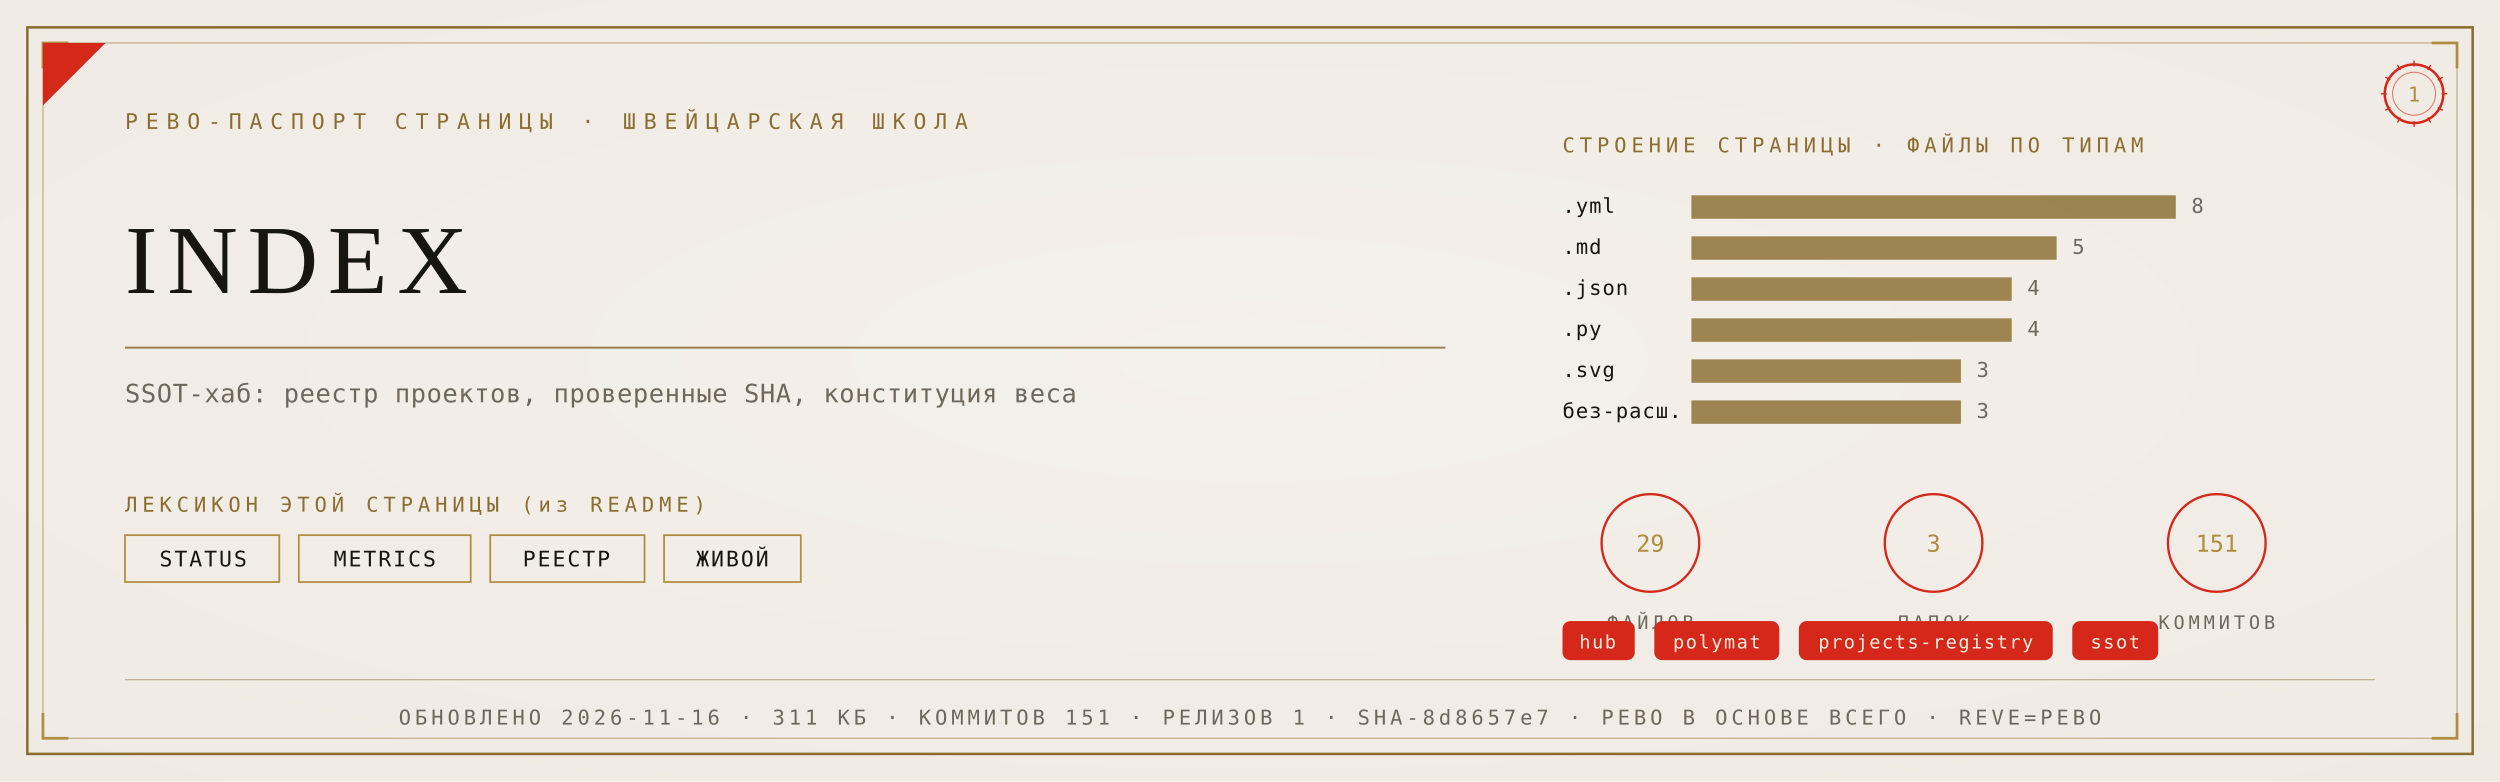
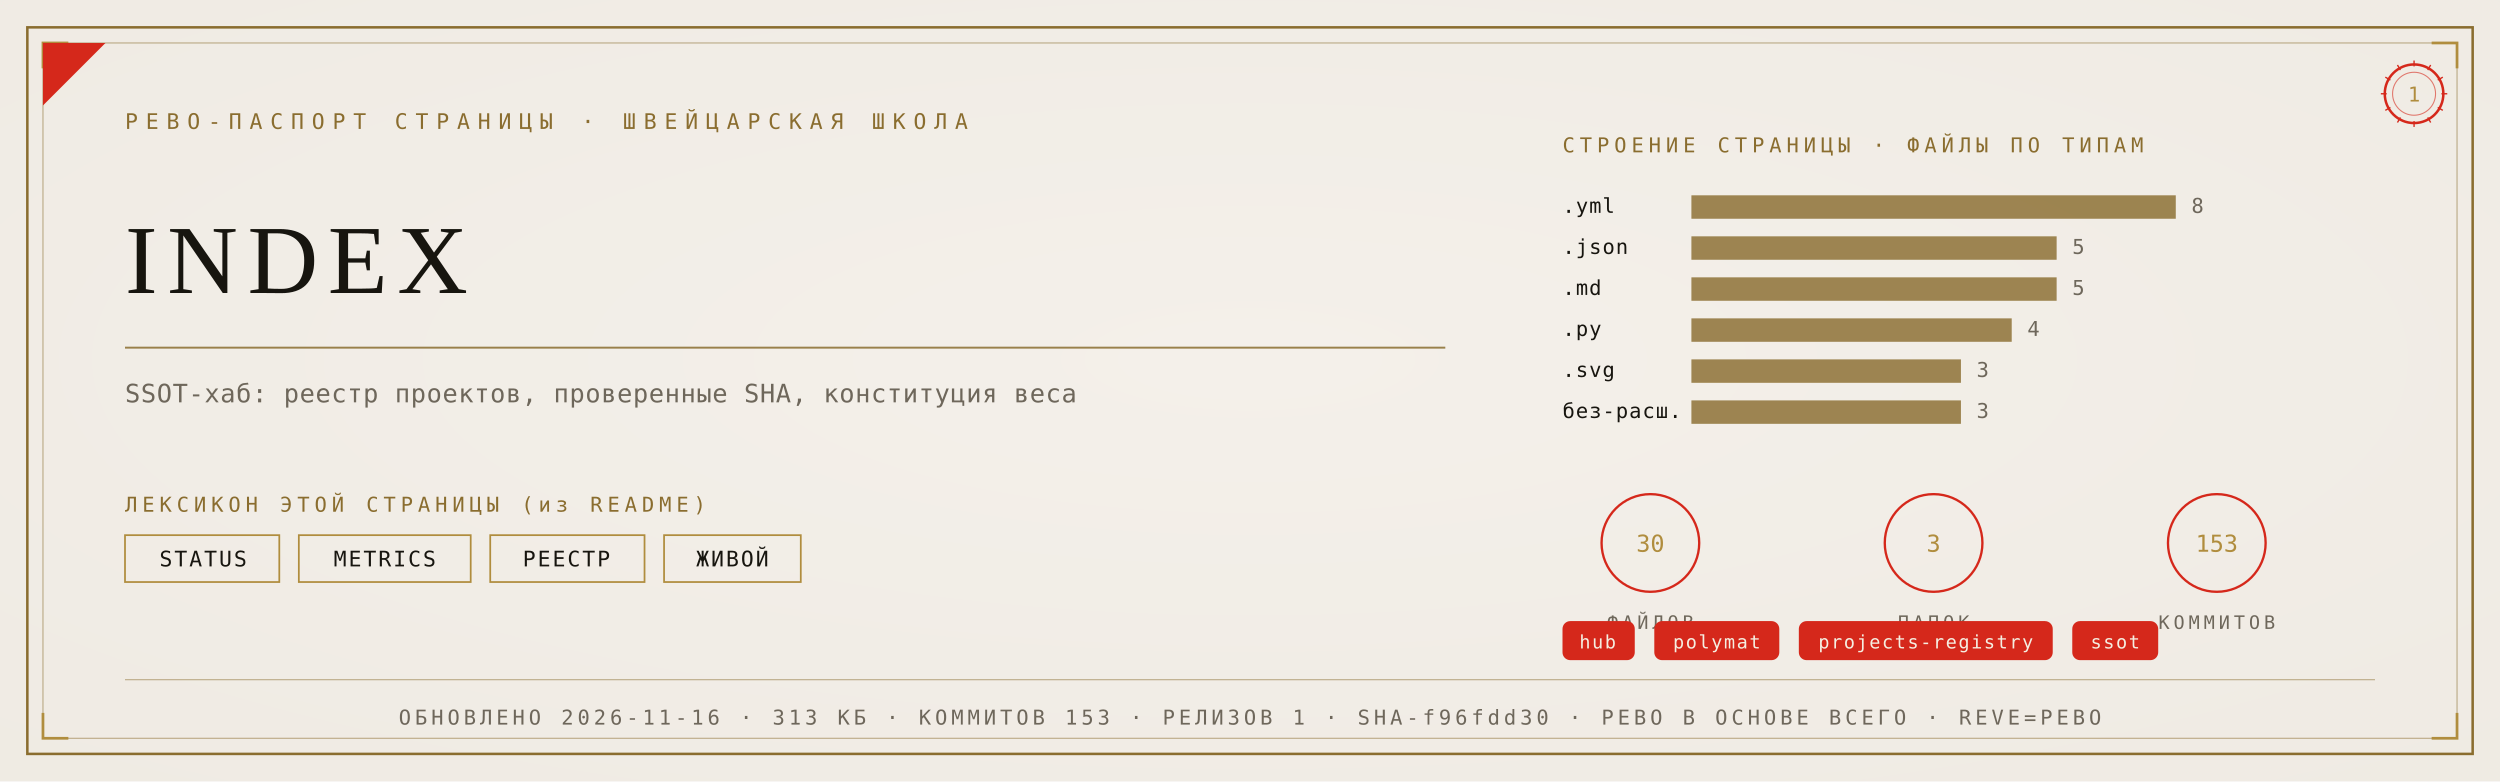
<svg xmlns="http://www.w3.org/2000/svg" viewBox="0 0 1280 400" width="1280" height="400">
  <defs>
    <radialGradient id="rp1" cx="0.5" cy="0.46" r="1.05">
      <stop offset="0" stop-color="#F4F1EA" />
      <stop offset="1" stop-color="#EDE9E0" />
    </radialGradient>
  </defs>
  <rect width="1280" height="400" fill="#EDE9E0" />
  <rect width="1280" height="400" fill="url(#rp1)" opacity="0.92" />
  <rect x="14" y="14" width="1252" height="372" fill="none" stroke="#8A6D2F" stroke-width="1.3" />
  <rect x="22" y="22" width="1236" height="356" fill="none" stroke="#8A6D2F" stroke-width="0.55" opacity="0.55" />
  <path d="M 22 35 L 22 22 L 35 22" fill="none" stroke="#B08D3E" stroke-width="1.4" />
  <path d="M 1258 35 L 1258 22 L 1245 22" fill="none" stroke="#B08D3E" stroke-width="1.4" />
  <path d="M 22 365 L 22 378 L 35 378" fill="none" stroke="#B08D3E" stroke-width="1.4" />
  <path d="M 1258 365 L 1258 378 L 1245 378" fill="none" stroke="#B08D3E" stroke-width="1.4" />
  <path d="M 22 54 L 22 22 L 54 22 Z" fill="#D5281B" />
  <text x="64" y="66" font-family="'Cascadia Mono', ui-monospace, Consolas, monospace" font-size="11" fill="#8A6D2F" letter-spacing="4">РЕВО-ПАСПОРТ СТРАНИЦЫ · ШВЕЙЦАРСКАЯ ШКОЛА</text>
  <g transform="translate(1236,48)">
    <circle r="15" fill="none" stroke="#D5281B" stroke-width="1.3" />
    <circle r="11" fill="none" stroke="#D5281B" stroke-width="0.55" opacity="0.6" />
    <text y="4" text-anchor="middle" font-family="'Cascadia Mono', ui-monospace, Consolas, monospace" font-size="10.5" fill="#B08D3E">1</text>
    <g stroke="#D5281B" stroke-width="0.7">
      <line x1="0" y1="-17" x2="0" y2="-14" transform="rotate(0)" />
      <line x1="0" y1="-17" x2="0" y2="-14" transform="rotate(30)" />
      <line x1="0" y1="-17" x2="0" y2="-14" transform="rotate(60)" />
      <line x1="0" y1="-17" x2="0" y2="-14" transform="rotate(90)" />
      <line x1="0" y1="-17" x2="0" y2="-14" transform="rotate(120)" />
      <line x1="0" y1="-17" x2="0" y2="-14" transform="rotate(150)" />
      <line x1="0" y1="-17" x2="0" y2="-14" transform="rotate(180)" />
      <line x1="0" y1="-17" x2="0" y2="-14" transform="rotate(210)" />
      <line x1="0" y1="-17" x2="0" y2="-14" transform="rotate(240)" />
      <line x1="0" y1="-17" x2="0" y2="-14" transform="rotate(270)" />
      <line x1="0" y1="-17" x2="0" y2="-14" transform="rotate(300)" />
      <line x1="0" y1="-17" x2="0" y2="-14" transform="rotate(330)" />
    </g>
  </g>
  <text x="64" y="150" font-family="Georgia, 'Times New Roman', serif" font-size="50.0" fill="#17150F" letter-spacing="5">INDEX</text>
  <line x1="64" y1="178" x2="740" y2="178" stroke="#8A6D2F" stroke-width="1" opacity="0.85" />
  <text x="64" y="206" font-family="'Cascadia Mono', ui-monospace, Consolas, monospace" font-size="13" fill="#6E675B" letter-spacing="0.3">SSOT-хаб: реестр проектов, проверенные SHA, конституция веса</text>
  <text x="64" y="262" font-family="'Cascadia Mono', ui-monospace, Consolas, monospace" font-size="10.5" fill="#8A6D2F" letter-spacing="2.5">ЛЕКСИКОН ЭТОЙ СТРАНИЦЫ (из README)</text>
  <rect x="64" y="274" width="79" height="24" fill="none" stroke="#B08D3E" stroke-width="0.9" />
  <text x="104" y="290" text-anchor="middle" font-family="'Cascadia Mono', ui-monospace, Consolas, monospace" font-size="11" fill="#17150F" letter-spacing="1">STATUS</text>
  <rect x="153" y="274" width="88" height="24" fill="none" stroke="#B08D3E" stroke-width="0.9" />
  <text x="197" y="290" text-anchor="middle" font-family="'Cascadia Mono', ui-monospace, Consolas, monospace" font-size="11" fill="#17150F" letter-spacing="1">METRICS</text>
  <rect x="251" y="274" width="79" height="24" fill="none" stroke="#B08D3E" stroke-width="0.9" />
  <text x="290" y="290" text-anchor="middle" font-family="'Cascadia Mono', ui-monospace, Consolas, monospace" font-size="11" fill="#17150F" letter-spacing="1">РЕЕСТР</text>
  <rect x="340" y="274" width="70" height="24" fill="none" stroke="#B08D3E" stroke-width="0.9" />
  <text x="375" y="290" text-anchor="middle" font-family="'Cascadia Mono', ui-monospace, Consolas, monospace" font-size="11" fill="#17150F" letter-spacing="1">ЖИВОЙ</text>
  <text x="800" y="78" font-family="'Cascadia Mono', ui-monospace, Consolas, monospace" font-size="10.5" fill="#8A6D2F" letter-spacing="2.5">СТРОЕНИЕ СТРАНИЦЫ · ФАЙЛЫ ПО ТИПАМ</text>
  <text x="800" y="109" font-family="'Cascadia Mono', ui-monospace, Consolas, monospace" font-size="10.5" fill="#17150F" letter-spacing="0.5">.yml</text>
  <rect x="866" y="100" width="248" height="12" fill="#8A6D2F" opacity="0.82" />
  <text x="1122" y="109" font-family="'Cascadia Mono', ui-monospace, Consolas, monospace" font-size="10.5" fill="#6E675B">8</text>
-   <text x="800" y="130" font-family="'Cascadia Mono', ui-monospace, Consolas, monospace" font-size="10.5" fill="#17150F" letter-spacing="0.5">.md</text>
+   <text x="800" y="130" font-family="'Cascadia Mono', ui-monospace, Consolas, monospace" font-size="10.5" fill="#17150F" letter-spacing="0.5">.json</text>
  <rect x="866" y="121" width="187" height="12" fill="#8A6D2F" opacity="0.82" />
  <text x="1061" y="130" font-family="'Cascadia Mono', ui-monospace, Consolas, monospace" font-size="10.5" fill="#6E675B">5</text>
-   <text x="800" y="151" font-family="'Cascadia Mono', ui-monospace, Consolas, monospace" font-size="10.5" fill="#17150F" letter-spacing="0.5">.json</text>
-   <rect x="866" y="142" width="164" height="12" fill="#8A6D2F" opacity="0.82" />
-   <text x="1038" y="151" font-family="'Cascadia Mono', ui-monospace, Consolas, monospace" font-size="10.5" fill="#6E675B">4</text>
+   <text x="800" y="151" font-family="'Cascadia Mono', ui-monospace, Consolas, monospace" font-size="10.5" fill="#17150F" letter-spacing="0.5">.md</text>
+   <rect x="866" y="142" width="187" height="12" fill="#8A6D2F" opacity="0.82" />
+   <text x="1061" y="151" font-family="'Cascadia Mono', ui-monospace, Consolas, monospace" font-size="10.5" fill="#6E675B">5</text>
  <text x="800" y="172" font-family="'Cascadia Mono', ui-monospace, Consolas, monospace" font-size="10.5" fill="#17150F" letter-spacing="0.5">.py</text>
  <rect x="866" y="163" width="164" height="12" fill="#8A6D2F" opacity="0.82" />
  <text x="1038" y="172" font-family="'Cascadia Mono', ui-monospace, Consolas, monospace" font-size="10.5" fill="#6E675B">4</text>
  <text x="800" y="193" font-family="'Cascadia Mono', ui-monospace, Consolas, monospace" font-size="10.5" fill="#17150F" letter-spacing="0.5">.svg</text>
  <rect x="866" y="184" width="138" height="12" fill="#8A6D2F" opacity="0.82" />
  <text x="1012" y="193" font-family="'Cascadia Mono', ui-monospace, Consolas, monospace" font-size="10.5" fill="#6E675B">3</text>
  <text x="800" y="214" font-family="'Cascadia Mono', ui-monospace, Consolas, monospace" font-size="10.5" fill="#17150F" letter-spacing="0.5">без-расш.</text>
  <rect x="866" y="205" width="138" height="12" fill="#8A6D2F" opacity="0.82" />
  <text x="1012" y="214" font-family="'Cascadia Mono', ui-monospace, Consolas, monospace" font-size="10.5" fill="#6E675B">3</text>
  <g transform="translate(845,278)">
    <circle r="25" fill="none" stroke="#D5281B" stroke-width="1.2" />
-     <text y="4.5" text-anchor="middle" font-family="'Cascadia Mono', ui-monospace, Consolas, monospace" font-size="12" fill="#B08D3E">29</text>
+     <text y="4.5" text-anchor="middle" font-family="'Cascadia Mono', ui-monospace, Consolas, monospace" font-size="12" fill="#B08D3E">30</text>
    <text y="44" text-anchor="middle" font-family="'Cascadia Mono', ui-monospace, Consolas, monospace" font-size="9.5" fill="#6E675B" letter-spacing="2">ФАЙЛОВ</text>
  </g>
  <g transform="translate(990,278)">
    <circle r="25" fill="none" stroke="#D5281B" stroke-width="1.2" />
    <text y="4.5" text-anchor="middle" font-family="'Cascadia Mono', ui-monospace, Consolas, monospace" font-size="12" fill="#B08D3E">3</text>
    <text y="44" text-anchor="middle" font-family="'Cascadia Mono', ui-monospace, Consolas, monospace" font-size="9.5" fill="#6E675B" letter-spacing="2">ПАПОК</text>
  </g>
  <g transform="translate(1135,278)">
    <circle r="25" fill="none" stroke="#D5281B" stroke-width="1.2" />
-     <text y="4.5" text-anchor="middle" font-family="'Cascadia Mono', ui-monospace, Consolas, monospace" font-size="12" fill="#B08D3E">151</text>
+     <text y="4.5" text-anchor="middle" font-family="'Cascadia Mono', ui-monospace, Consolas, monospace" font-size="12" fill="#B08D3E">153</text>
    <text y="44" text-anchor="middle" font-family="'Cascadia Mono', ui-monospace, Consolas, monospace" font-size="9.5" fill="#6E675B" letter-spacing="2">КОММИТОВ</text>
  </g>
  <rect x="800" y="318" rx="4" width="37" height="20" fill="#D5281B" />
  <text x="818" y="332" text-anchor="middle" font-family="'Cascadia Mono', ui-monospace, Consolas, monospace" font-size="9.5" fill="#F5EFE2" letter-spacing="0.8">hub</text>
  <rect x="847" y="318" rx="4" width="64" height="20" fill="#D5281B" />
  <text x="879" y="332" text-anchor="middle" font-family="'Cascadia Mono', ui-monospace, Consolas, monospace" font-size="9.5" fill="#F5EFE2" letter-spacing="0.8">polymat</text>
  <rect x="921" y="318" rx="4" width="130" height="20" fill="#D5281B" />
  <text x="986" y="332" text-anchor="middle" font-family="'Cascadia Mono', ui-monospace, Consolas, monospace" font-size="9.5" fill="#F5EFE2" letter-spacing="0.8">projects-registry</text>
  <rect x="1061" y="318" rx="4" width="44" height="20" fill="#D5281B" />
  <text x="1083" y="332" text-anchor="middle" font-family="'Cascadia Mono', ui-monospace, Consolas, monospace" font-size="9.5" fill="#F5EFE2" letter-spacing="0.8">ssot</text>
  <line x1="64" y1="348" x2="1216" y2="348" stroke="#8A6D2F" stroke-width="0.6" opacity="0.5" />
-   <text x="640" y="371" text-anchor="middle" font-family="'Cascadia Mono', ui-monospace, Consolas, monospace" font-size="10.5" fill="#6E675B" letter-spacing="2">ОБНОВЛЕНО 2026-11-16 · 311 КБ · КОММИТОВ 151 · РЕЛИЗОВ 1 · SHA-8d8657e7 · РЕВО В ОСНОВЕ ВСЕГО · REVE=РЕВО</text>
+   <text x="640" y="371" text-anchor="middle" font-family="'Cascadia Mono', ui-monospace, Consolas, monospace" font-size="10.5" fill="#6E675B" letter-spacing="2">ОБНОВЛЕНО 2026-11-16 · 313 КБ · КОММИТОВ 153 · РЕЛИЗОВ 1 · SHA-f96fdd30 · РЕВО В ОСНОВЕ ВСЕГО · REVE=РЕВО</text>
</svg>
